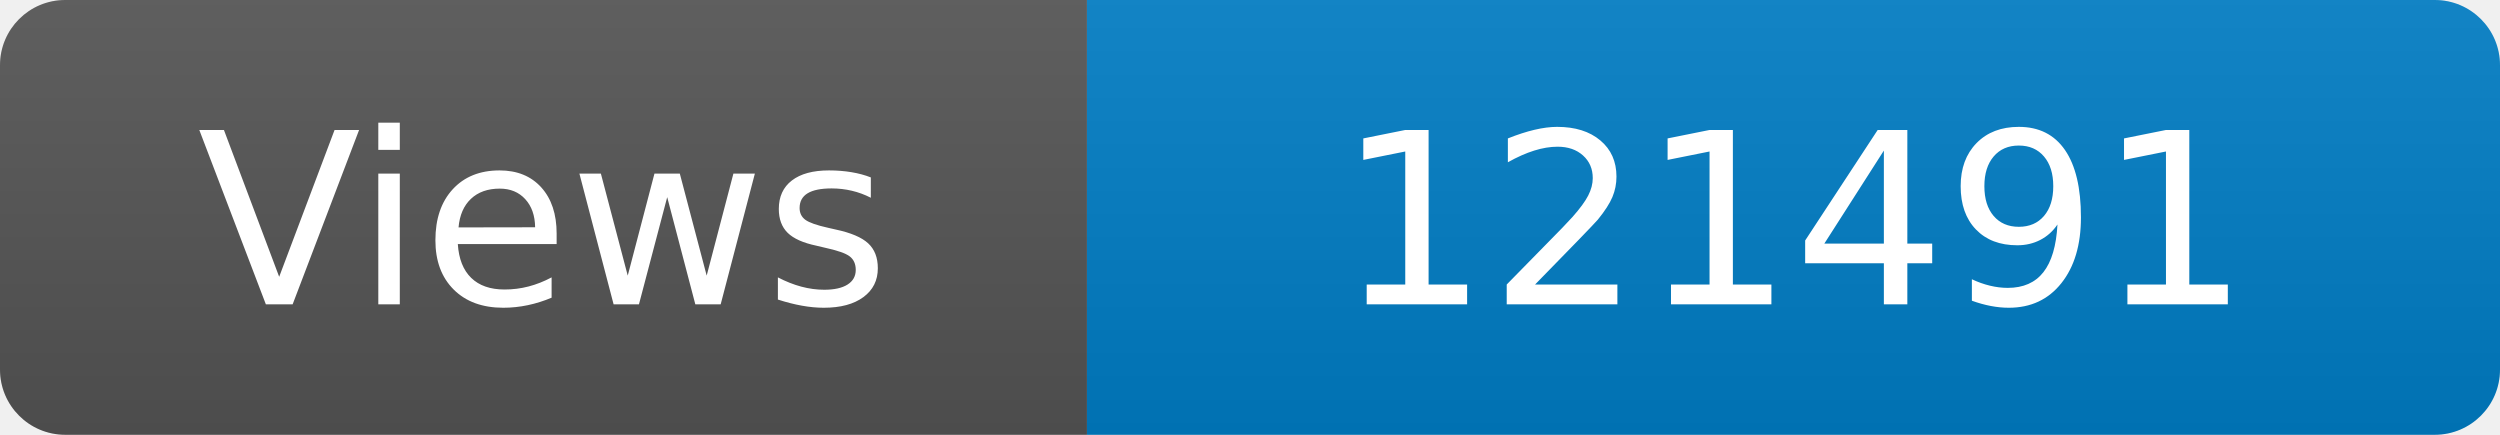
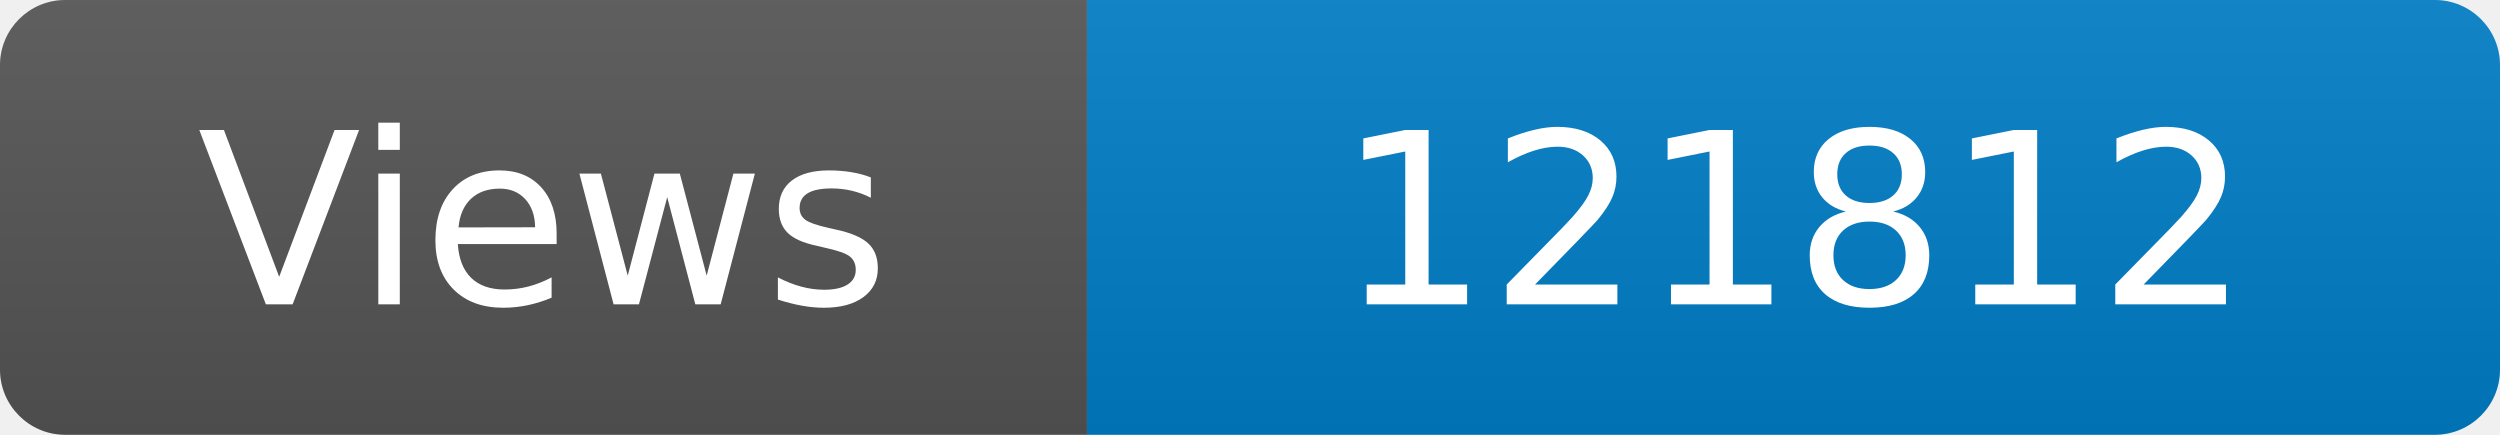
<svg xmlns="http://www.w3.org/2000/svg" width="115" height="20" role="img" aria-label="Maintained?: yes">
  <linearGradient id="s" x2="0" y2="100%">
    <stop offset="0" stop-color="#bbb" stop-opacity=".1" />
    <stop offset="1" stop-opacity=".1" />
  </linearGradient>
  <clipPath id="r">
    <rect width="115" height="20" rx="3" fill="#fff" />
  </clipPath>
  <g clip-path="url(#r)">
    <rect width="50" height="20" fill="#555" />
    <rect x="50" width="160" height="20" fill="#007ec6" />
    <rect width="115" height="20" fill="url(#s)" />
  </g>
  <g fill="#fff" text-anchor="middle" font-family="Verdana,Geneva,DejaVu Sans,sans-serif" font-size="110">
    <text x="250" y="140" transform="scale(.1)" fill="#fff">Views</text>
-     <text x="825" y="140" transform="scale(.1)" fill="#fff">121491</text>
+     <text x="825" y="140" transform="scale(.1)" fill="#fff">121812</text>
  </g>
</svg>
